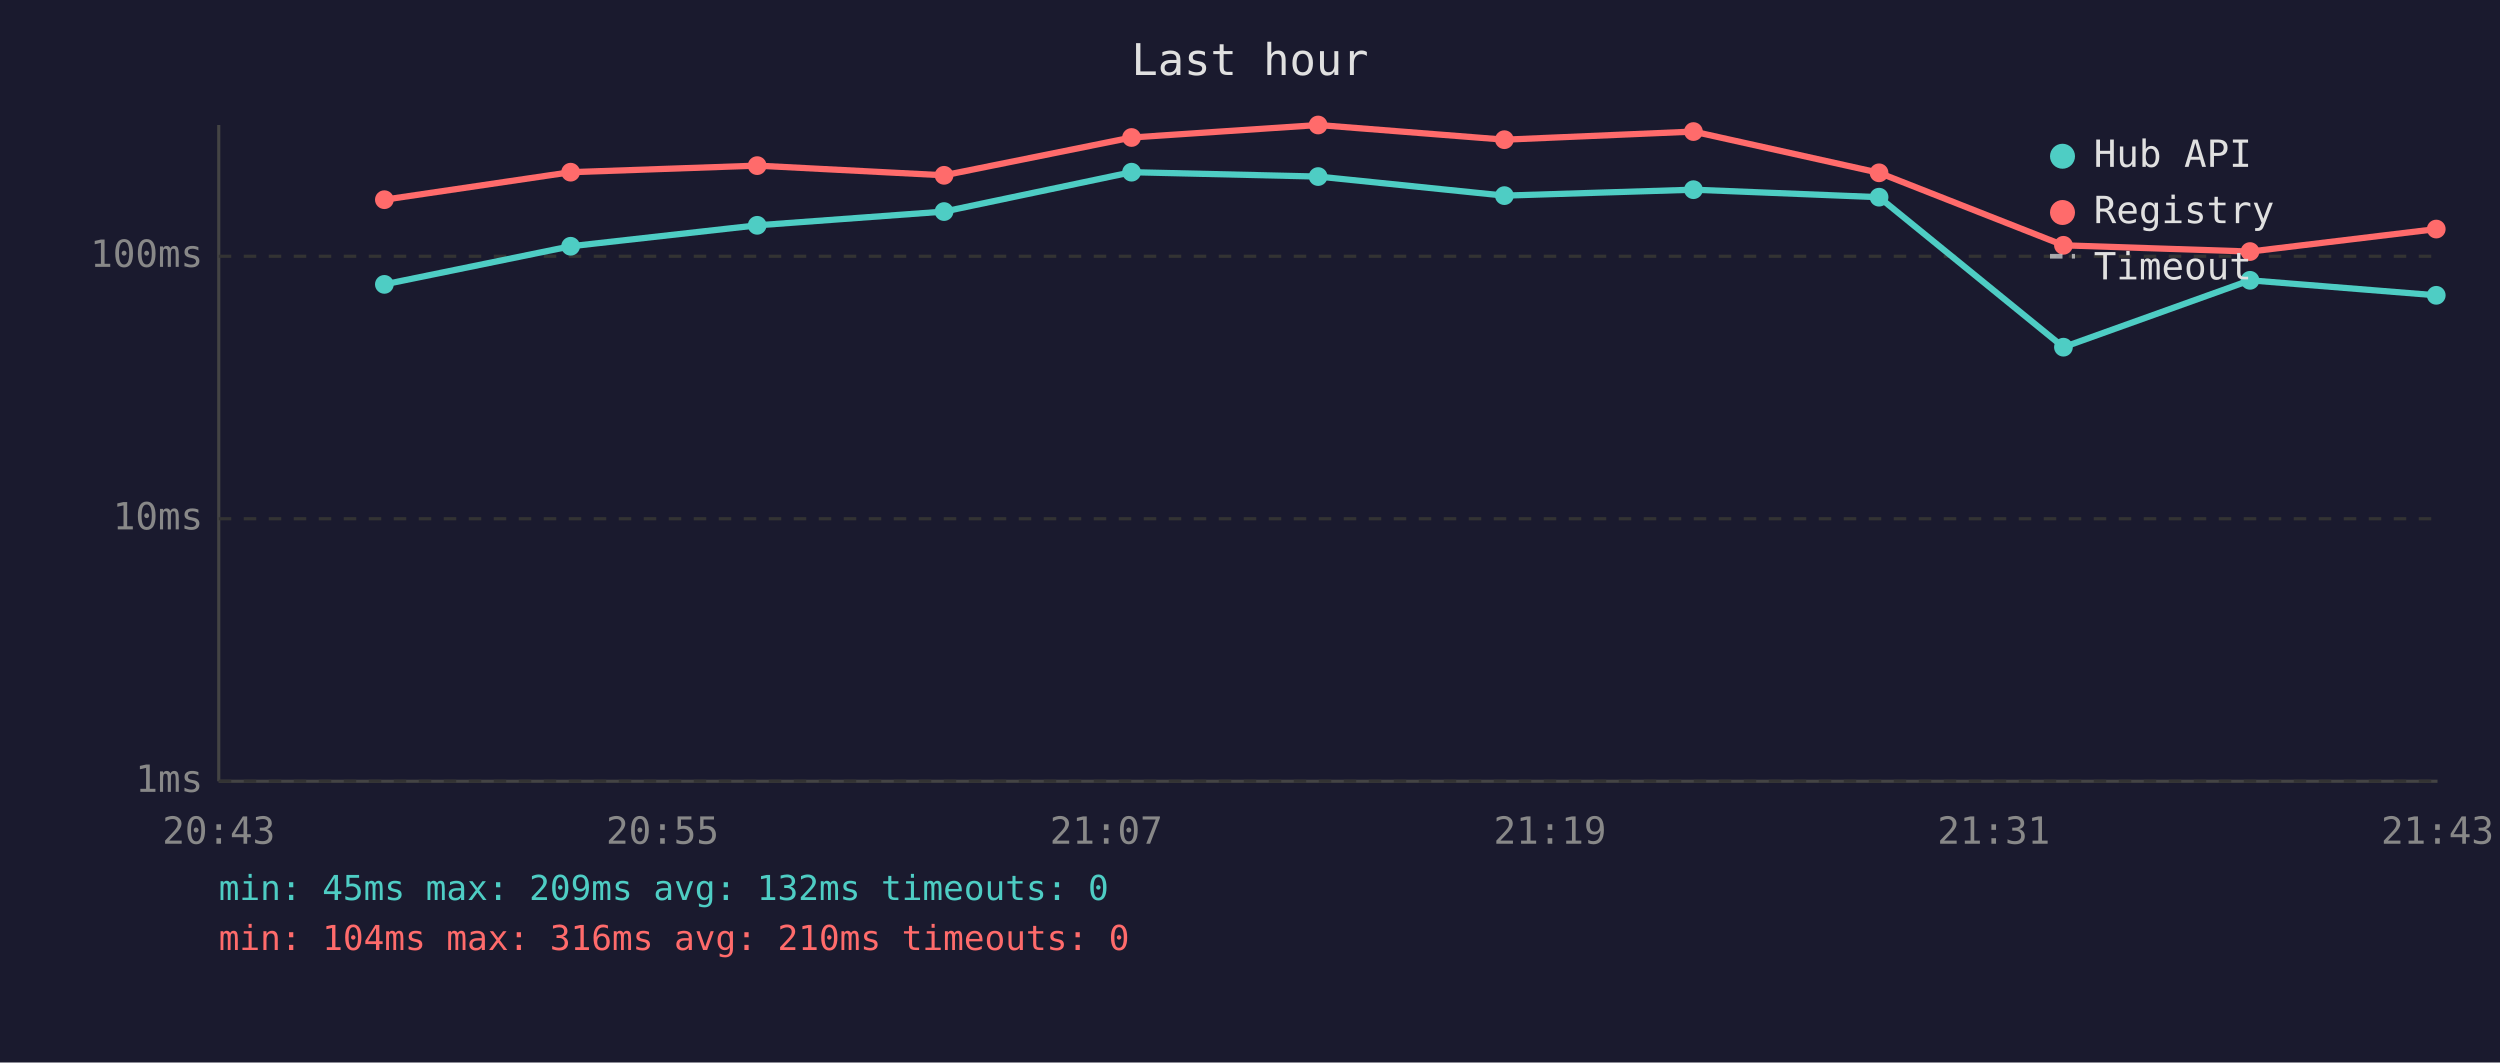
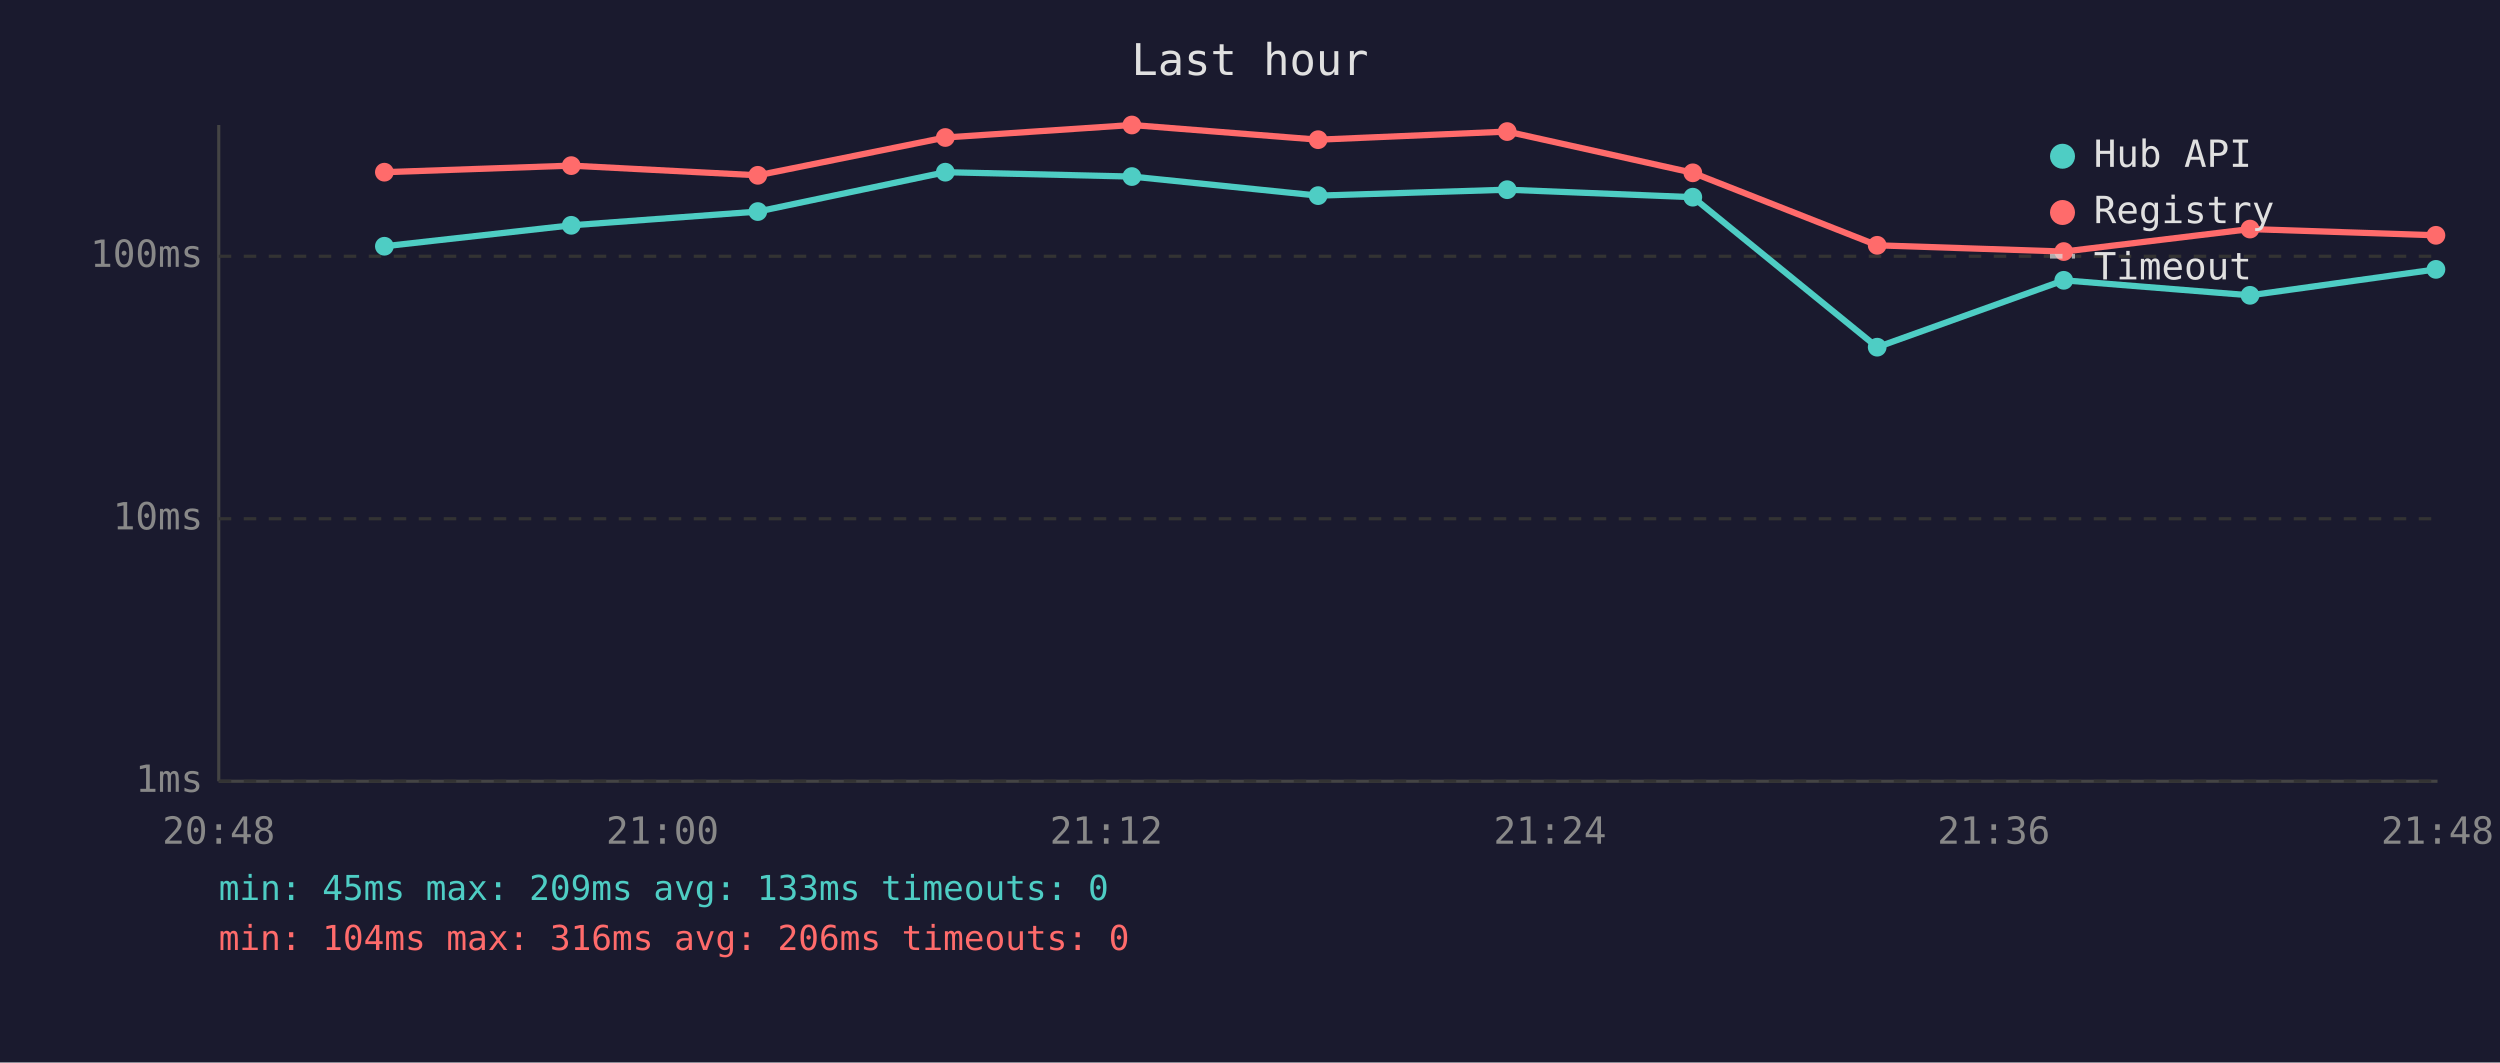
<svg xmlns="http://www.w3.org/2000/svg" viewBox="0 0 800 340" font-family="monospace" font-size="12">
  <rect width="800" height="340" fill="#1a1a2e" />
  <text x="400" y="24" fill="#e0e0e0" font-size="14" text-anchor="middle">Last hour</text>
  <line x1="70" y1="40" x2="70" y2="250" stroke="#444" stroke-width="1" />
  <line x1="70" y1="250" x2="780" y2="250" stroke="#444" stroke-width="1" />
  <line x1="70" y1="250" x2="780" y2="250" stroke="#333" stroke-width="1" stroke-dasharray="4" />
  <text x="65" y="250" fill="#888" text-anchor="end" dominant-baseline="middle">1ms</text>
  <line x1="70" y1="166" x2="780" y2="166" stroke="#333" stroke-width="1" stroke-dasharray="4" />
  <text x="65" y="166" fill="#888" text-anchor="end" dominant-baseline="middle">10ms</text>
  <line x1="70" y1="82" x2="780" y2="82" stroke="#333" stroke-width="1" stroke-dasharray="4" />
  <text x="65" y="82" fill="#888" text-anchor="end" dominant-baseline="middle">100ms</text>
-   <text x="70" y="270" fill="#888" text-anchor="middle">20:43</text>
-   <text x="212" y="270" fill="#888" text-anchor="middle">20:55</text>
-   <text x="354" y="270" fill="#888" text-anchor="middle">21:07</text>
-   <text x="496" y="270" fill="#888" text-anchor="middle">21:19</text>
-   <text x="638" y="270" fill="#888" text-anchor="middle">21:31</text>
-   <text x="780" y="270" fill="#888" text-anchor="middle">21:43</text>
-   <polyline points="123.0,91.0 182.6,78.8 242.3,72.1 302.1,67.7 362.1,55.1 421.8,56.5 481.4,62.6 541.9,60.7 601.3,63.1 660.3,111.1 720.0,89.7 779.6,94.5" fill="none" stroke="#4ecdc4" stroke-width="2" opacity="1" />
-   <circle cx="123.0" cy="91.0" r="3" fill="#4ecdc4" />
-   <circle cx="182.6" cy="78.8" r="3" fill="#4ecdc4" />
-   <circle cx="242.3" cy="72.1" r="3" fill="#4ecdc4" />
-   <circle cx="302.1" cy="67.7" r="3" fill="#4ecdc4" />
-   <circle cx="362.1" cy="55.1" r="3" fill="#4ecdc4" />
-   <circle cx="421.8" cy="56.5" r="3" fill="#4ecdc4" />
-   <circle cx="481.4" cy="62.6" r="3" fill="#4ecdc4" />
-   <circle cx="541.9" cy="60.7" r="3" fill="#4ecdc4" />
-   <circle cx="601.3" cy="63.1" r="3" fill="#4ecdc4" />
-   <circle cx="660.3" cy="111.1" r="3" fill="#4ecdc4" />
-   <circle cx="720.0" cy="89.7" r="3" fill="#4ecdc4" />
-   <circle cx="779.6" cy="94.5" r="3" fill="#4ecdc4" />
-   <polyline points="123.0,63.9 182.6,55.1 242.3,53.0 302.1,56.1 362.1,44.0 421.8,40.0 481.4,44.7 541.9,42.1 601.3,55.3 660.3,78.5 720.0,80.5 779.6,73.3" fill="none" stroke="#ff6b6b" stroke-width="2" opacity="1" />
-   <circle cx="123.0" cy="63.9" r="3" fill="#ff6b6b" />
-   <circle cx="182.6" cy="55.1" r="3" fill="#ff6b6b" />
-   <circle cx="242.3" cy="53.0" r="3" fill="#ff6b6b" />
-   <circle cx="302.1" cy="56.1" r="3" fill="#ff6b6b" />
-   <circle cx="362.1" cy="44.0" r="3" fill="#ff6b6b" />
-   <circle cx="421.8" cy="40.0" r="3" fill="#ff6b6b" />
-   <circle cx="481.4" cy="44.7" r="3" fill="#ff6b6b" />
-   <circle cx="541.9" cy="42.1" r="3" fill="#ff6b6b" />
-   <circle cx="601.3" cy="55.3" r="3" fill="#ff6b6b" />
-   <circle cx="660.3" cy="78.5" r="3" fill="#ff6b6b" />
-   <circle cx="720.0" cy="80.5" r="3" fill="#ff6b6b" />
-   <circle cx="779.6" cy="73.3" r="3" fill="#ff6b6b" />
+   <text x="70" y="270" fill="#888" text-anchor="middle">20:48</text>
+   <text x="212" y="270" fill="#888" text-anchor="middle">21:00</text>
+   <text x="354" y="270" fill="#888" text-anchor="middle">21:12</text>
+   <text x="496" y="270" fill="#888" text-anchor="middle">21:24</text>
+   <text x="638" y="270" fill="#888" text-anchor="middle">21:36</text>
+   <text x="780" y="270" fill="#888" text-anchor="middle">21:48</text>
+   <polyline points="123.0,78.8 182.8,72.1 242.5,67.7 302.5,55.1 362.2,56.5 421.8,62.6 482.3,60.7 541.7,63.1 600.7,111.1 660.4,89.7 720.0,94.5 779.5,86.2" fill="none" stroke="#4ecdc4" stroke-width="2" opacity="1" />
+   <circle cx="123.0" cy="78.8" r="3" fill="#4ecdc4" />
+   <circle cx="182.8" cy="72.1" r="3" fill="#4ecdc4" />
+   <circle cx="242.5" cy="67.7" r="3" fill="#4ecdc4" />
+   <circle cx="302.5" cy="55.1" r="3" fill="#4ecdc4" />
+   <circle cx="362.2" cy="56.5" r="3" fill="#4ecdc4" />
+   <circle cx="421.8" cy="62.6" r="3" fill="#4ecdc4" />
+   <circle cx="482.3" cy="60.7" r="3" fill="#4ecdc4" />
+   <circle cx="541.7" cy="63.1" r="3" fill="#4ecdc4" />
+   <circle cx="600.7" cy="111.1" r="3" fill="#4ecdc4" />
+   <circle cx="660.4" cy="89.7" r="3" fill="#4ecdc4" />
+   <circle cx="720.0" cy="94.5" r="3" fill="#4ecdc4" />
+   <circle cx="779.5" cy="86.2" r="3" fill="#4ecdc4" />
+   <polyline points="123.0,55.1 182.8,53.0 242.5,56.1 302.5,44.0 362.2,40.0 421.8,44.7 482.3,42.1 541.7,55.3 600.7,78.5 660.4,80.5 720.0,73.3 779.5,75.3" fill="none" stroke="#ff6b6b" stroke-width="2" opacity="1" />
+   <circle cx="123.0" cy="55.1" r="3" fill="#ff6b6b" />
+   <circle cx="182.8" cy="53.0" r="3" fill="#ff6b6b" />
+   <circle cx="242.5" cy="56.1" r="3" fill="#ff6b6b" />
+   <circle cx="302.5" cy="44.0" r="3" fill="#ff6b6b" />
+   <circle cx="362.2" cy="40.0" r="3" fill="#ff6b6b" />
+   <circle cx="421.8" cy="44.7" r="3" fill="#ff6b6b" />
+   <circle cx="482.3" cy="42.1" r="3" fill="#ff6b6b" />
+   <circle cx="541.7" cy="55.3" r="3" fill="#ff6b6b" />
+   <circle cx="600.7" cy="78.5" r="3" fill="#ff6b6b" />
+   <circle cx="660.4" cy="80.5" r="3" fill="#ff6b6b" />
+   <circle cx="720.0" cy="73.3" r="3" fill="#ff6b6b" />
+   <circle cx="779.5" cy="75.3" r="3" fill="#ff6b6b" />
  <circle cx="660" cy="50" r="4" fill="#4ecdc4" />
  <text x="670" y="50" fill="#e0e0e0" dominant-baseline="middle">Hub API</text>
  <circle cx="660" cy="68" r="4" fill="#ff6b6b" />
  <text x="670" y="68" fill="#e0e0e0" dominant-baseline="middle">Registry</text>
  <line x1="656" y1="82" x2="664" y2="82" stroke="#e0e0e0" stroke-width="1.5" stroke-dasharray="4,3" opacity="0.7" />
  <text x="670" y="86" fill="#e0e0e0" dominant-baseline="middle">Timeout</text>
-   <text x="70" y="288" fill="#4ecdc4" font-size="11">min: 45ms  max: 209ms  avg: 132ms  timeouts: 0</text>
-   <text x="70" y="304" fill="#ff6b6b" font-size="11">min: 104ms  max: 316ms  avg: 210ms  timeouts: 0</text>
+   <text x="70" y="288" fill="#4ecdc4" font-size="11">min: 45ms  max: 209ms  avg: 133ms  timeouts: 0</text>
+   <text x="70" y="304" fill="#ff6b6b" font-size="11">min: 104ms  max: 316ms  avg: 206ms  timeouts: 0</text>
</svg>
